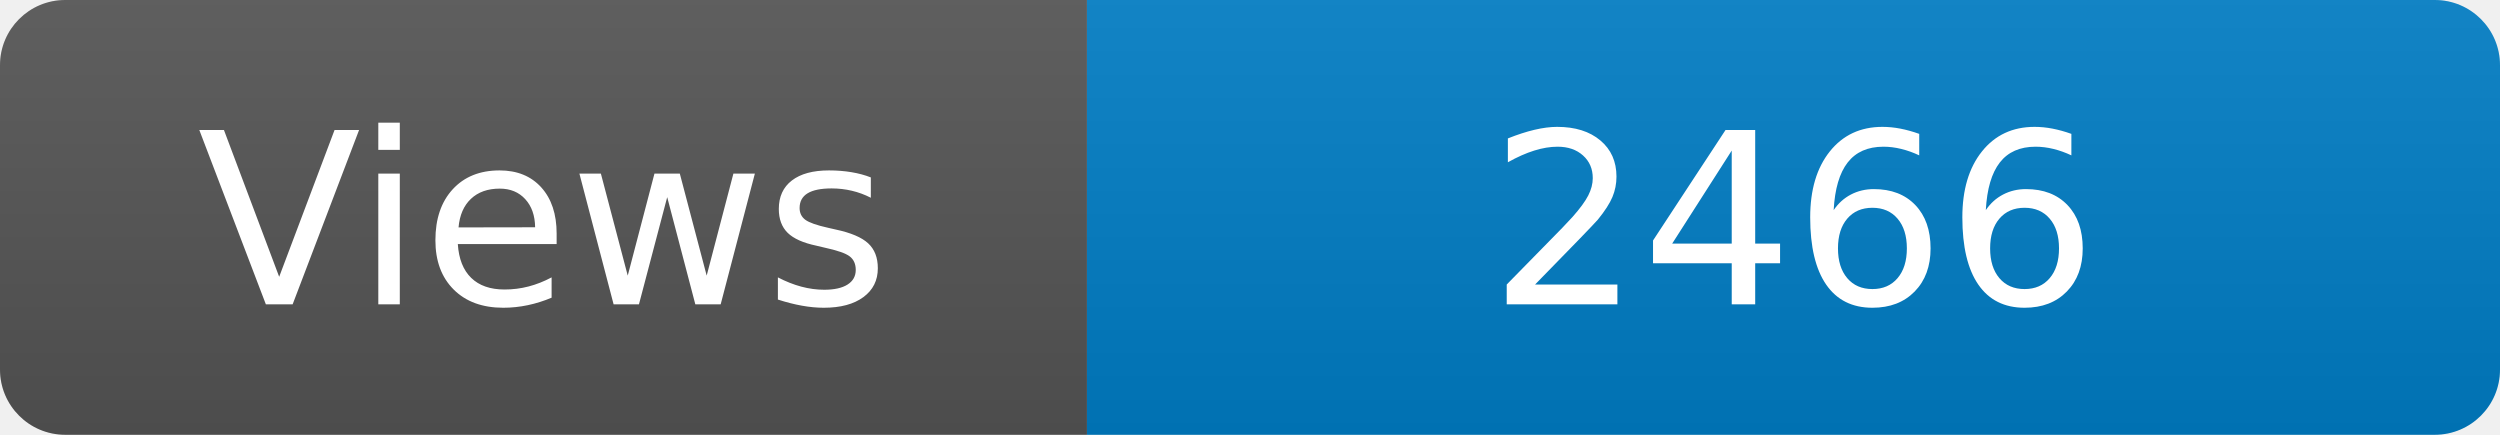
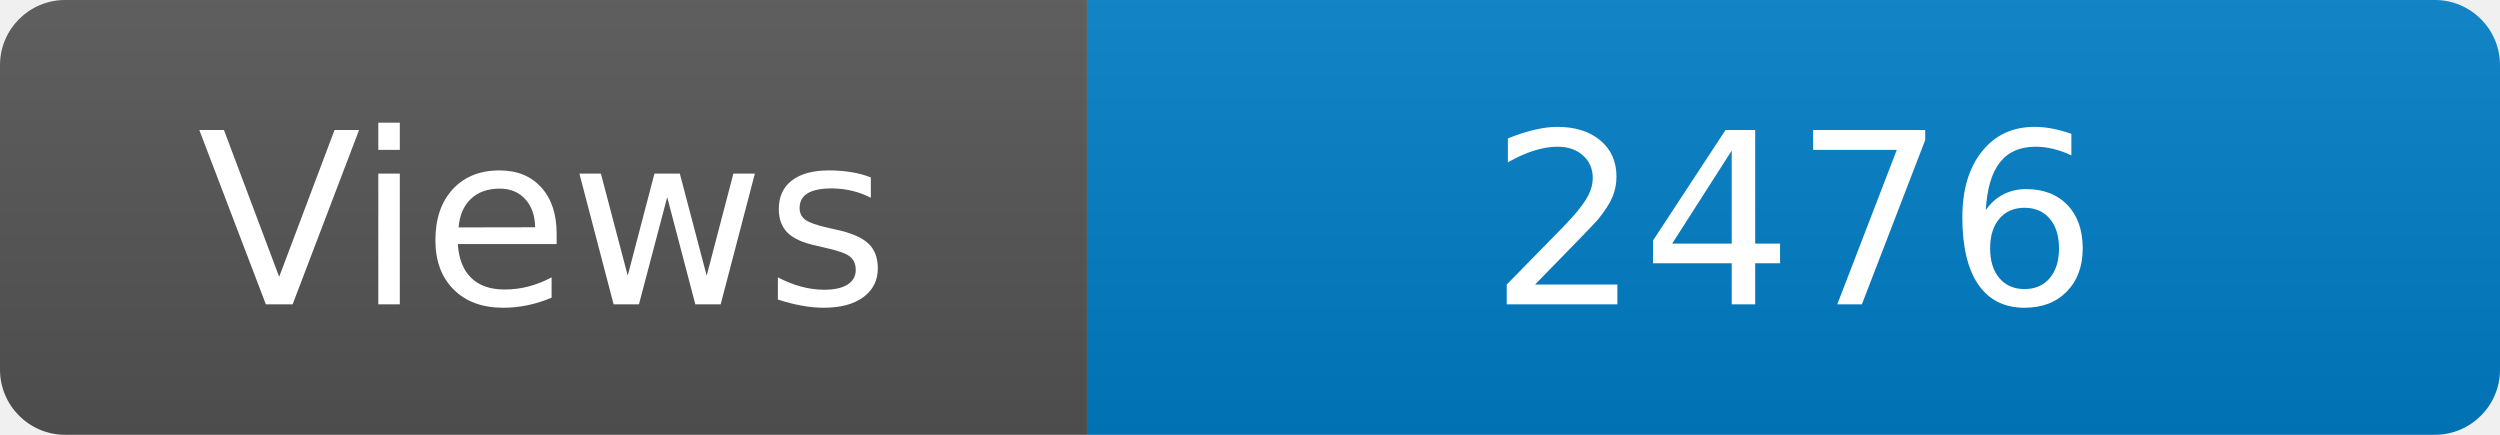
<svg xmlns="http://www.w3.org/2000/svg" width="115" height="20" role="img" aria-label="Maintained?: yes">
  <linearGradient id="s" x2="0" y2="100%">
    <stop offset="0" stop-color="#bbb" stop-opacity=".1" />
    <stop offset="1" stop-opacity=".1" />
  </linearGradient>
  <clipPath id="r">
    <rect width="115" height="20" rx="3" fill="#fff" />
  </clipPath>
  <g clip-path="url(#r)">
    <rect width="50" height="20" fill="#555" />
    <rect x="50" width="160" height="20" fill="#007ec6" />
    <rect width="115" height="20" fill="url(#s)" />
  </g>
  <g fill="#fff" text-anchor="middle" font-family="Verdana,Geneva,DejaVu Sans,sans-serif" font-size="110">
    <text x="250" y="140" transform="scale(.1)" fill="#fff">Views</text>
-     <text x="825" y="140" transform="scale(.1)" fill="#fff">2466</text>
+     <text x="825" y="140" transform="scale(.1)" fill="#fff">2476</text>
  </g>
</svg>
